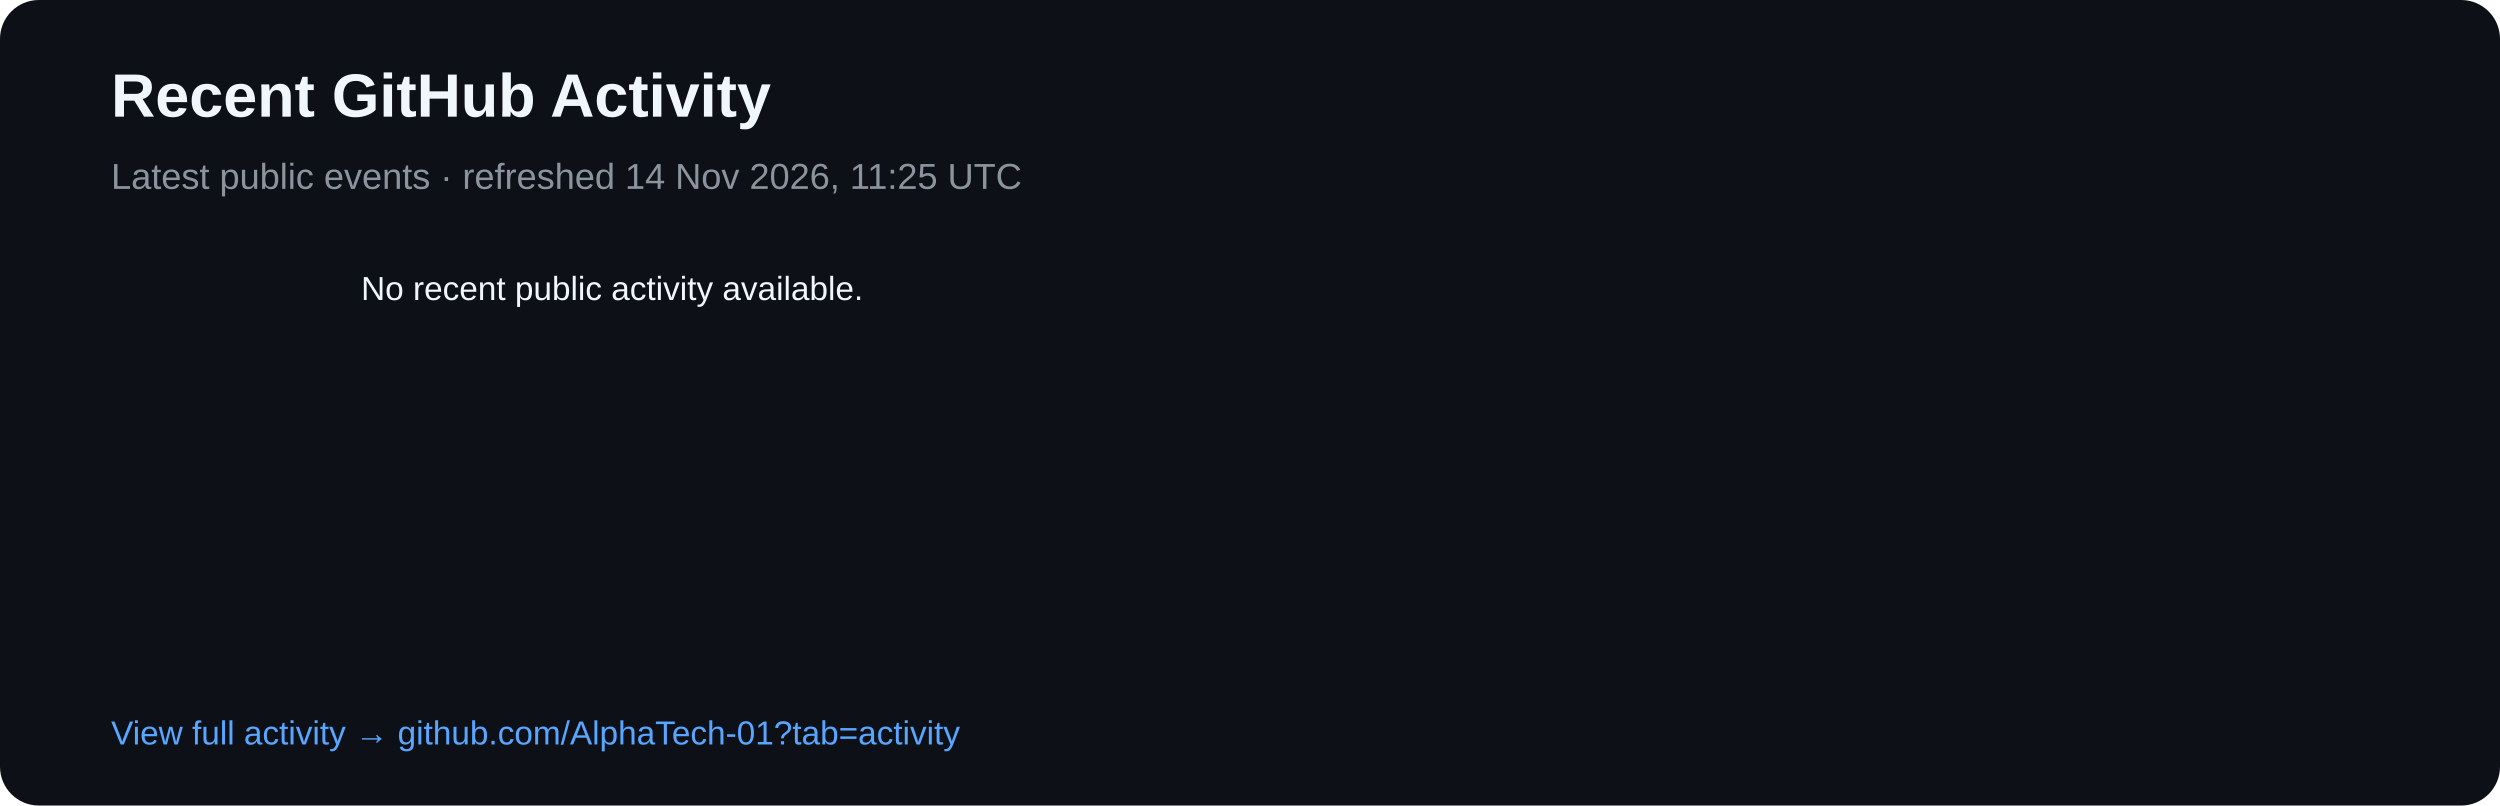
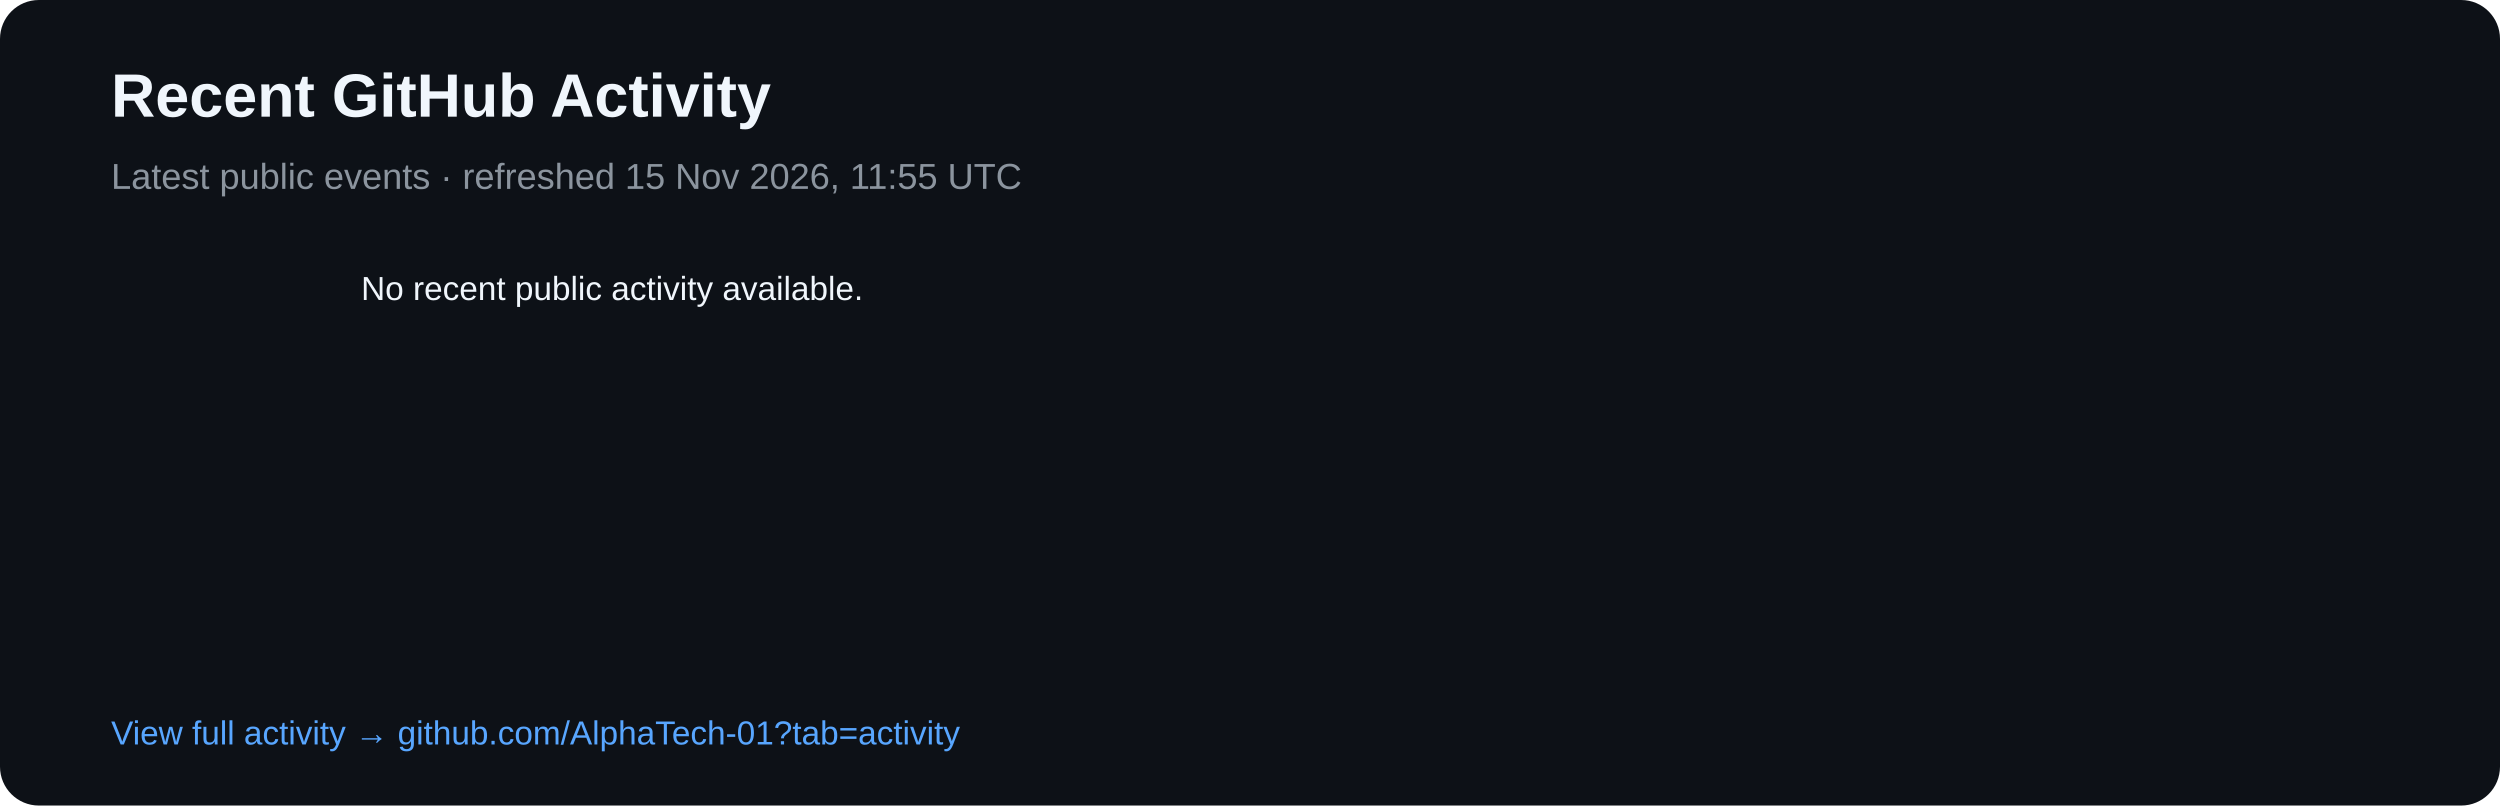
<svg xmlns="http://www.w3.org/2000/svg" width="900" height="290" viewBox="0 0 900 290">
  <rect width="900" height="290" rx="14" fill="#0d1117" />
  <text x="40" y="42" fill="#f0f6fc" font-family="Arial,sans-serif" font-size="22" font-weight="700">Recent GitHub Activity</text>
-   <text x="40" y="68" fill="#8b949e" font-family="Arial,sans-serif" font-size="13">Latest public events · refreshed 14 Nov 2026, 11:25 UTC</text>
+   <text x="40" y="68" fill="#8b949e" font-family="Arial,sans-serif" font-size="13">Latest public events · refreshed 15 Nov 2026, 11:55 UTC</text>
  <text x="40" y="108" fill="#8b949e" font-family="Arial,sans-serif" font-size="12" />
  <text x="130" y="108" fill="#f0f6fc" font-family="Arial,sans-serif" font-size="12">No recent public activity available.</text>
  <text x="40" y="268" fill="#58a6ff" font-family="Arial,sans-serif" font-size="12">View full activity → github.com/AlphaTech-01?tab=activity</text>
</svg>
